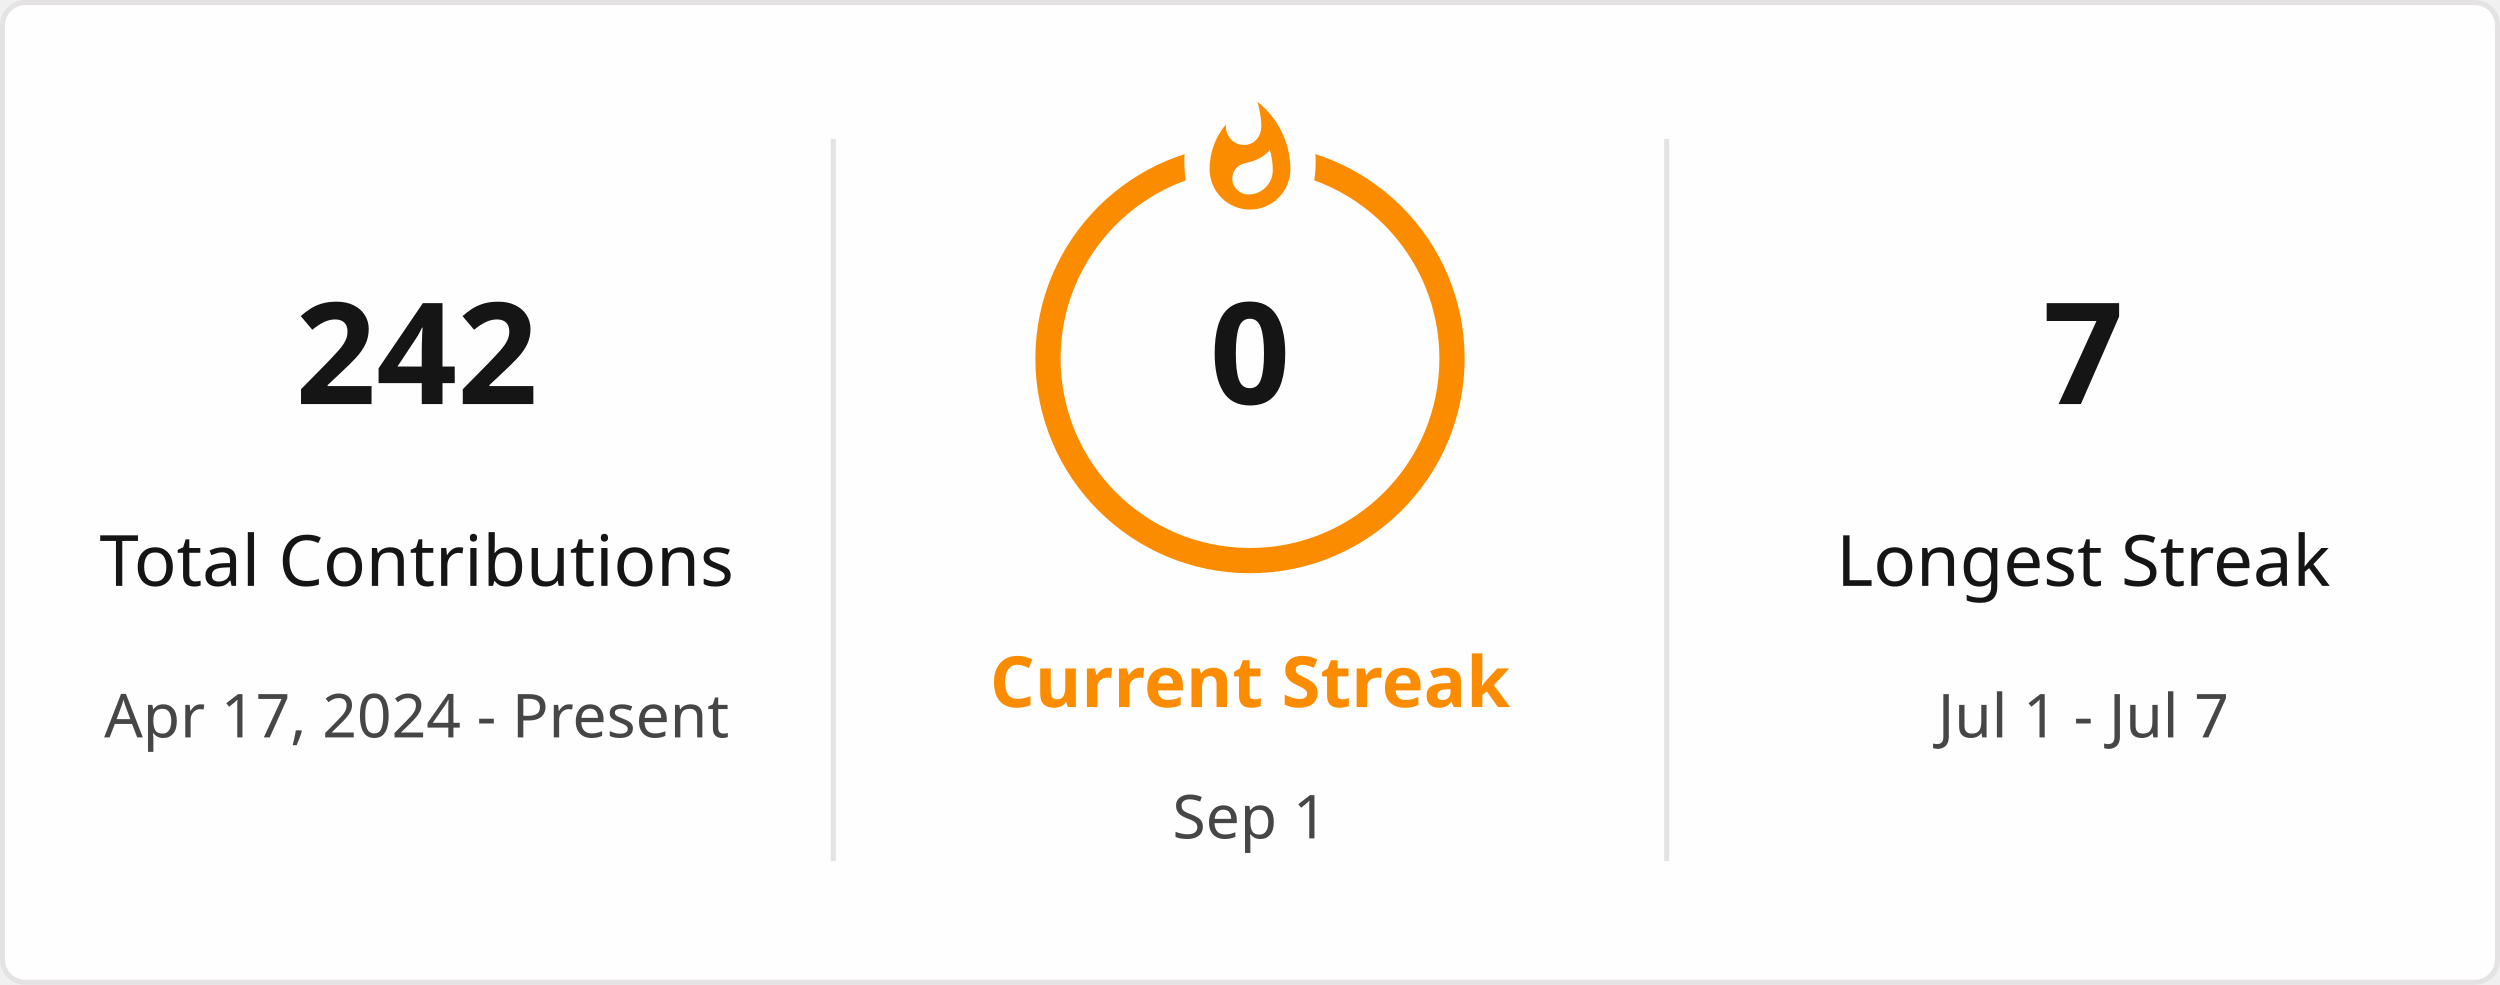
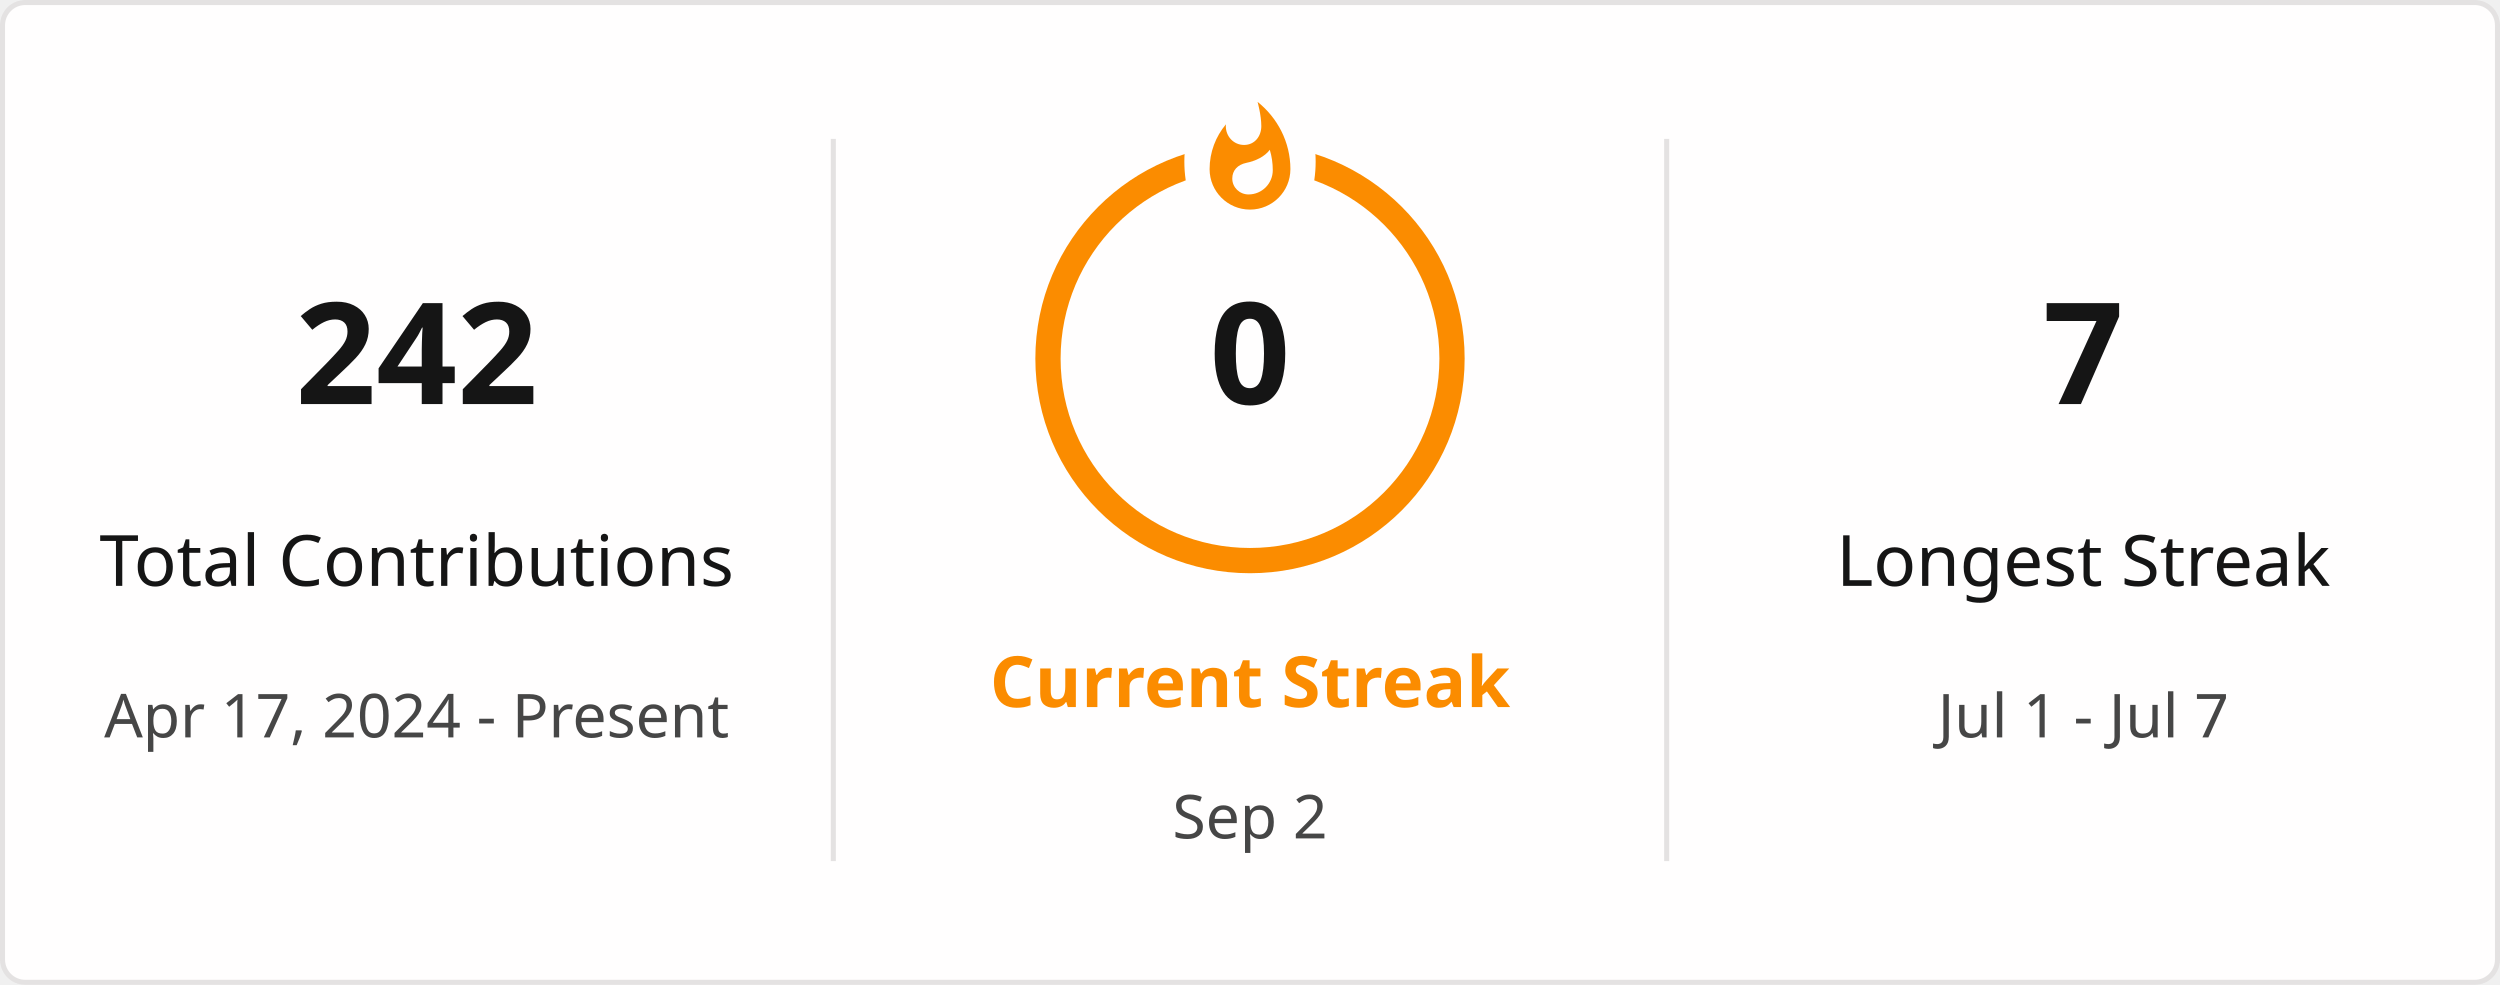
<svg xmlns="http://www.w3.org/2000/svg" style="isolation: isolate" viewBox="0 0 495 195" width="495px" height="195px" direction="ltr">
  <defs>
    <clipPath id="outer_rectangle">
      <rect width="495" height="195" rx="4.5" />
    </clipPath>
    <mask id="mask_out_ring_behind_fire">
      <rect width="495" height="195" fill="white" />
      <ellipse id="mask-ellipse" cx="247.5" cy="32" rx="13" ry="18" fill="black" />
    </mask>
  </defs>
  <g clip-path="url(#outer_rectangle)">
    <g style="isolation: isolate">
      <rect stroke="#E4E2E2" fill="#FFFEFE" rx="4.5" x="0.5" y="0.5" width="494" height="194" />
    </g>
    <g style="isolation: isolate">
      <line x1="165" y1="28" x2="165" y2="170" vector-effect="non-scaling-stroke" stroke-width="1" stroke="#E4E2E2" stroke-linejoin="miter" stroke-linecap="square" stroke-miterlimit="3" />
      <line x1="330" y1="28" x2="330" y2="170" vector-effect="non-scaling-stroke" stroke-width="1" stroke="#E4E2E2" stroke-linejoin="miter" stroke-linecap="square" stroke-miterlimit="3" />
    </g>
    <g style="isolation: isolate">
      <g transform="translate(82.5, 48)">
        <text x="0" y="32" stroke-width="0" text-anchor="middle" fill="#151515" stroke="none" font-family="&quot;Segoe UI&quot;, Ubuntu, sans-serif" font-weight="700" font-size="28px" font-style="normal" style="opacity: 1; opacity: 1;">
                        242
                    </text>
      </g>
      <g transform="translate(82.5, 84)">
        <text x="0" y="32" stroke-width="0" text-anchor="middle" fill="#151515" stroke="none" font-family="&quot;Segoe UI&quot;, Ubuntu, sans-serif" font-weight="400" font-size="14px" font-style="normal" style="opacity: 1; opacity: 1;">
                        Total Contributions
                    </text>
      </g>
      <g transform="translate(82.5, 114)">
        <text x="0" y="32" stroke-width="0" text-anchor="middle" fill="#464646" stroke="none" font-family="&quot;Segoe UI&quot;, Ubuntu, sans-serif" font-weight="400" font-size="12px" font-style="normal" style="opacity: 1; opacity: 1;">
                        Apr 17, 2024 - Present
                    </text>
      </g>
    </g>
    <g style="isolation: isolate">
      <g transform="translate(247.5, 108)">
        <text x="0" y="32" stroke-width="0" text-anchor="middle" fill="#FB8C00" stroke="none" font-family="&quot;Segoe UI&quot;, Ubuntu, sans-serif" font-weight="700" font-size="14px" font-style="normal" style="opacity: 1; opacity: 1;">
                        Current Streak
                    </text>
      </g>
      <g transform="translate(247.5, 145)">
        <text x="0" y="21" stroke-width="0" text-anchor="middle" fill="#464646" stroke="none" font-family="&quot;Segoe UI&quot;, Ubuntu, sans-serif" font-weight="400" font-size="12px" font-style="normal" style="opacity: 1; opacity: 1;">
-                         Sep 1
+                         Sep 2
                    </text>
      </g>
      <g mask="url(#mask_out_ring_behind_fire)">
        <circle cx="247.5" cy="71" r="40" fill="none" stroke="#FB8C00" stroke-width="5" style="opacity: 1; opacity: 1;" />
      </g>
      <g transform="translate(247.5, 19.5)" stroke-opacity="0" style="opacity: 1; opacity: 1;">
        <path d="M -12 -0.5 L 15 -0.5 L 15 23.5 L -12 23.5 L -12 -0.5 Z" fill="none" />
        <path d="M 1.5 0.67 C 1.5 0.67 2.24 3.32 2.24 5.47 C 2.24 7.53 0.89 9.2 -1.17 9.2 C -3.23 9.2 -4.79 7.53 -4.79 5.47 L -4.76 5.11 C -6.78 7.51 -8 10.62 -8 13.99 C -8 18.41 -4.42 22 0 22 C 4.42 22 8 18.41 8 13.99 C 8 8.6 5.41 3.79 1.5 0.67 Z M -0.29 19 C -2.07 19 -3.51 17.6 -3.51 15.86 C -3.51 14.24 -2.46 13.1 -0.7 12.74 C 1.07 12.38 2.9 11.53 3.92 10.16 C 4.31 11.45 4.51 12.81 4.51 14.2 C 4.51 16.85 2.36 19 -0.29 19 Z" fill="#FB8C00" stroke-opacity="0" />
      </g>
      <g transform="translate(247.5, 48)">
        <text x="0" y="32" stroke-width="0" text-anchor="middle" fill="#151515" stroke="none" font-family="&quot;Segoe UI&quot;, Ubuntu, sans-serif" font-weight="700" font-size="28px" font-style="normal" style="font-size: 28px;">
                        0
                    </text>
      </g>
    </g>
    <g style="isolation: isolate">
      <g transform="translate(412.5, 48)">
        <text x="0" y="32" stroke-width="0" text-anchor="middle" fill="#151515" stroke="none" font-family="&quot;Segoe UI&quot;, Ubuntu, sans-serif" font-weight="700" font-size="28px" font-style="normal" style="opacity: 1; opacity: 1;">
                        7
                    </text>
      </g>
      <g transform="translate(412.5, 84)">
        <text x="0" y="32" stroke-width="0" text-anchor="middle" fill="#151515" stroke="none" font-family="&quot;Segoe UI&quot;, Ubuntu, sans-serif" font-weight="400" font-size="14px" font-style="normal" style="opacity: 1; opacity: 1;">
                        Longest Streak
                    </text>
      </g>
      <g transform="translate(412.5, 114)">
        <text x="0" y="32" stroke-width="0" text-anchor="middle" fill="#464646" stroke="none" font-family="&quot;Segoe UI&quot;, Ubuntu, sans-serif" font-weight="400" font-size="12px" font-style="normal" style="opacity: 1; opacity: 1;">
                        Jul 1 - Jul 7
                    </text>
      </g>
    </g>
  </g>
</svg>
